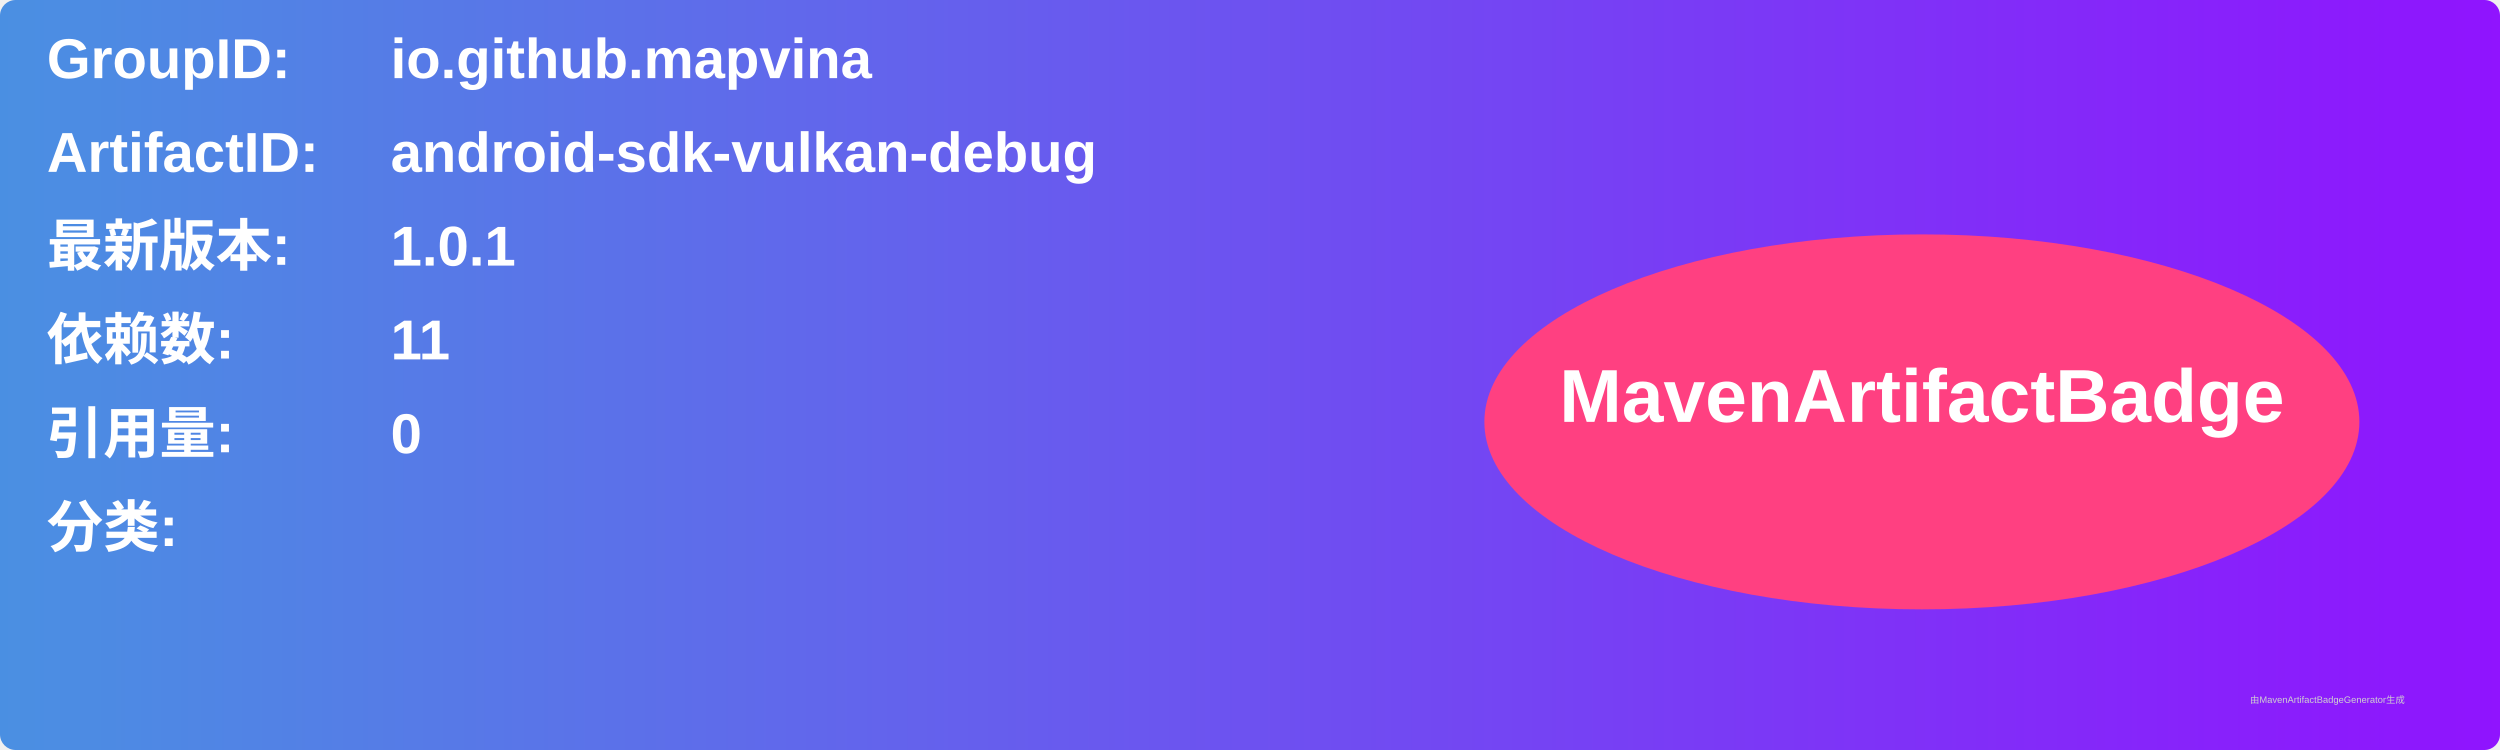
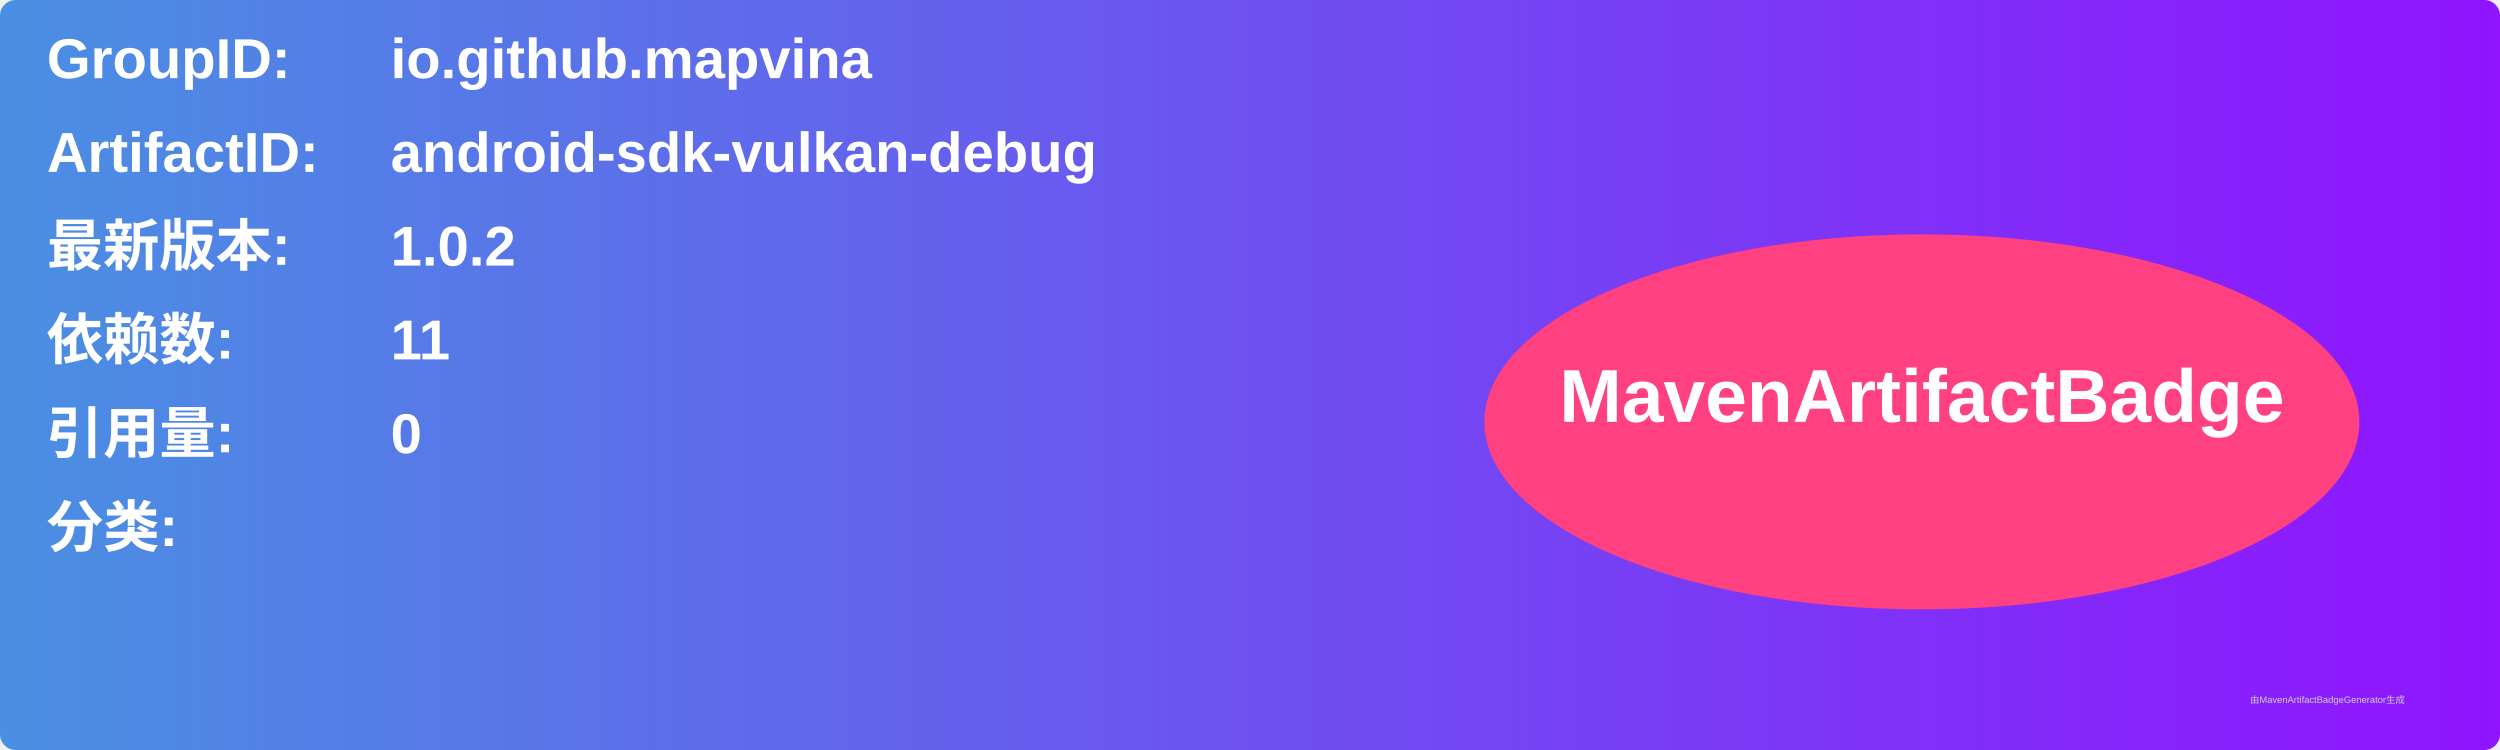
<svg xmlns="http://www.w3.org/2000/svg" width="800" height="240" viewBox="0 0 800 240">
  <linearGradient id="grad" x1="0%" y1="0%" x2="100%" y2="0%">
    <stop offset="0%" stop-color="#4a90e2" />
    <stop offset="100%" stop-color="#9013fe" />
  </linearGradient>
  <rect width="100%" height="100%" rx="5" ry="5" fill="url(#grad)" />
  <g transform="translate(15, 15)">
    <text x="0" y="10" font-family="Arial" font-size="18" fill="white" font-weight="bold" width="260">GroupID:</text>
    <text x="110" y="10" font-family="Arial" font-size="18" fill="white" font-weight="bold" width="460">io.github.mapvina</text>
    <text x="0" y="40" font-family="Arial" font-size="18" fill="white" font-weight="bold" width="260">ArtifactID:</text>
    <text x="110" y="40" font-family="Arial" font-size="18" fill="white" font-weight="bold" width="460">android-sdk-vulkan-debug</text>
    <text x="0" y="70" font-family="Arial" font-size="18" fill="white" font-weight="bold">最新版本:</text>
    <text x="110" y="70" font-family="Arial" font-size="18" fill="white" font-weight="bold">
-       <tspan font-weight="bold">1.0.1</tspan>
+       <tspan font-weight="bold">1.0.2</tspan>
    </text>
    <text x="0" y="100" font-family="Arial" font-size="18" fill="white" font-weight="bold">依赖数: </text>
    <text x="110" y="100" font-family="Arial" font-size="18" fill="white">
      <tspan font-weight="bold">11</tspan>
    </text>
    <text x="0" y="130" font-family="Arial" font-size="18" fill="white" font-weight="bold">引用量: </text>
    <text x="110" y="130" font-family="Arial" font-size="18" fill="white">
      <tspan font-weight="bold">0</tspan>
    </text>
    <text x="0" y="160" font-family="Arial" font-size="18" fill="white" font-weight="bold">分类:</text>
    <text x="10" y="190" font-family="Arial" font-size="10" fill="white">
      <tspan font-weight="bold" />
    </text>
    <ellipse cx="600" cy="120" rx="140" ry="60" fill="#ff4081" />
    <text x="600" y="120" text-anchor="middle" font-family="Arial" font-size="24" fill="white" font-weight="bold">MavenArtifactBadge</text>
  </g>
  <text x="720" y="225" font-family="Arial" font-size="3" fill="#d0d0d0">由MavenArtifactBadgeGenerator生成</text>
</svg>
